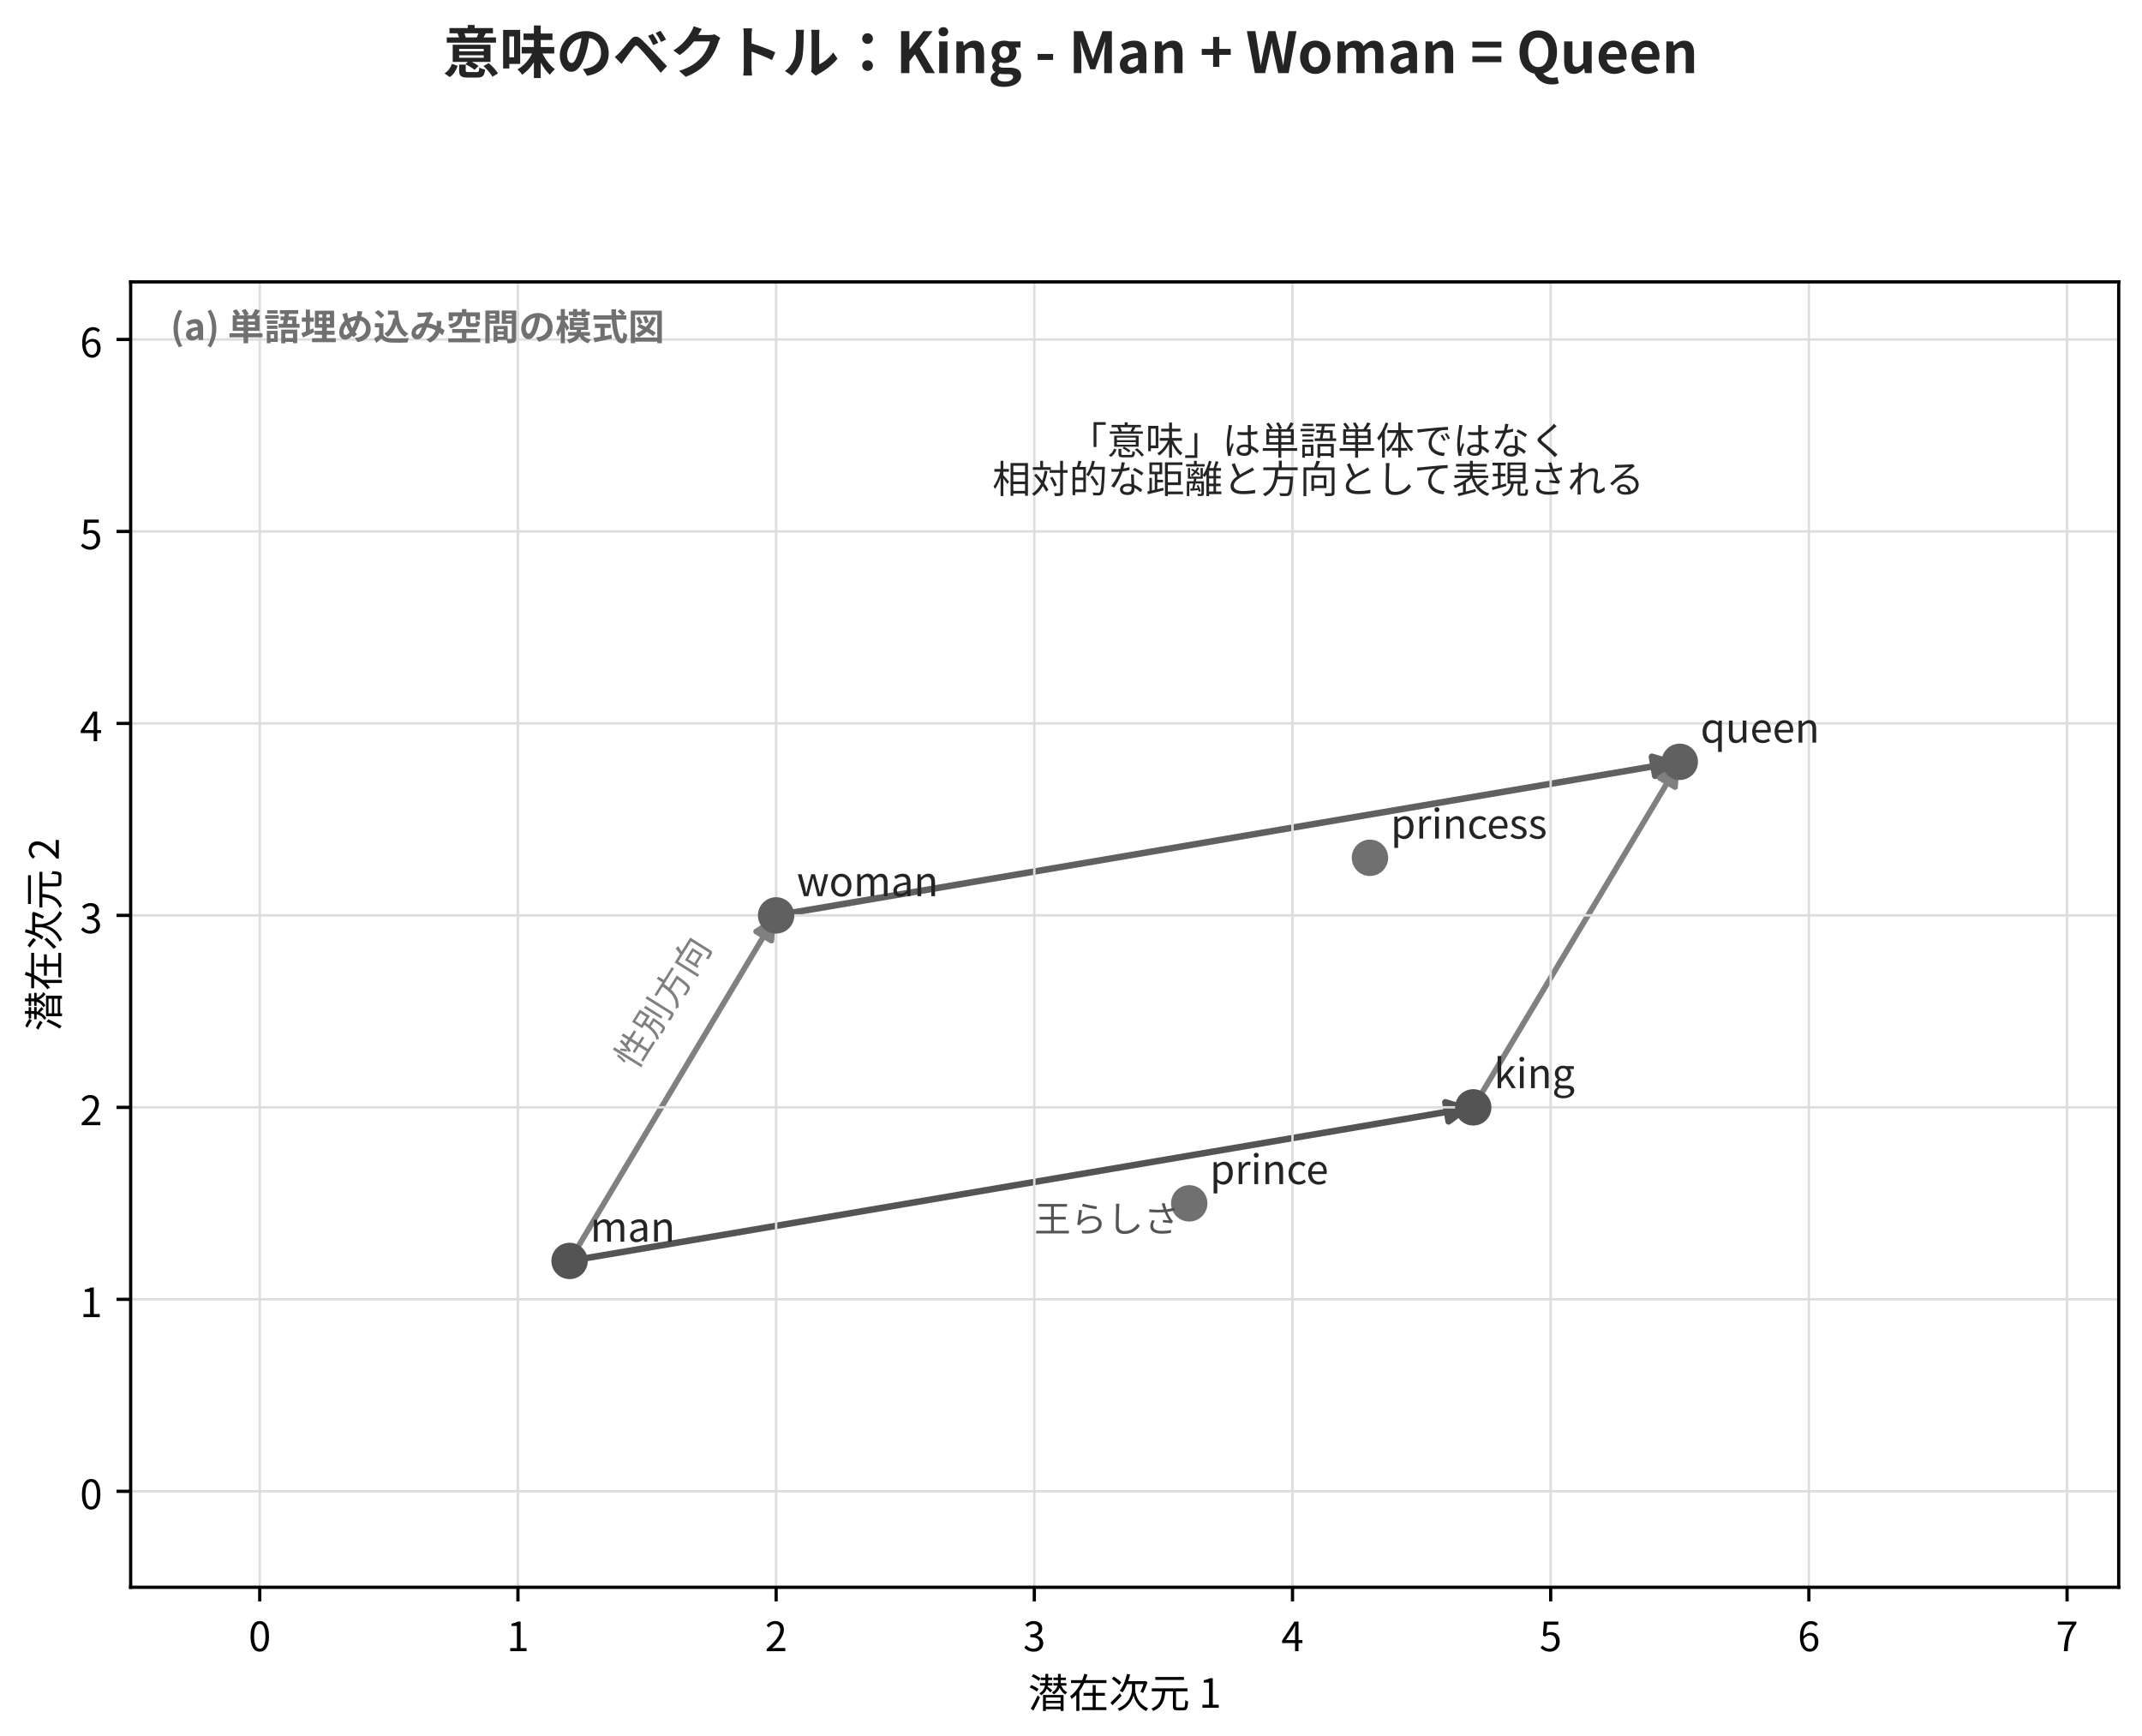
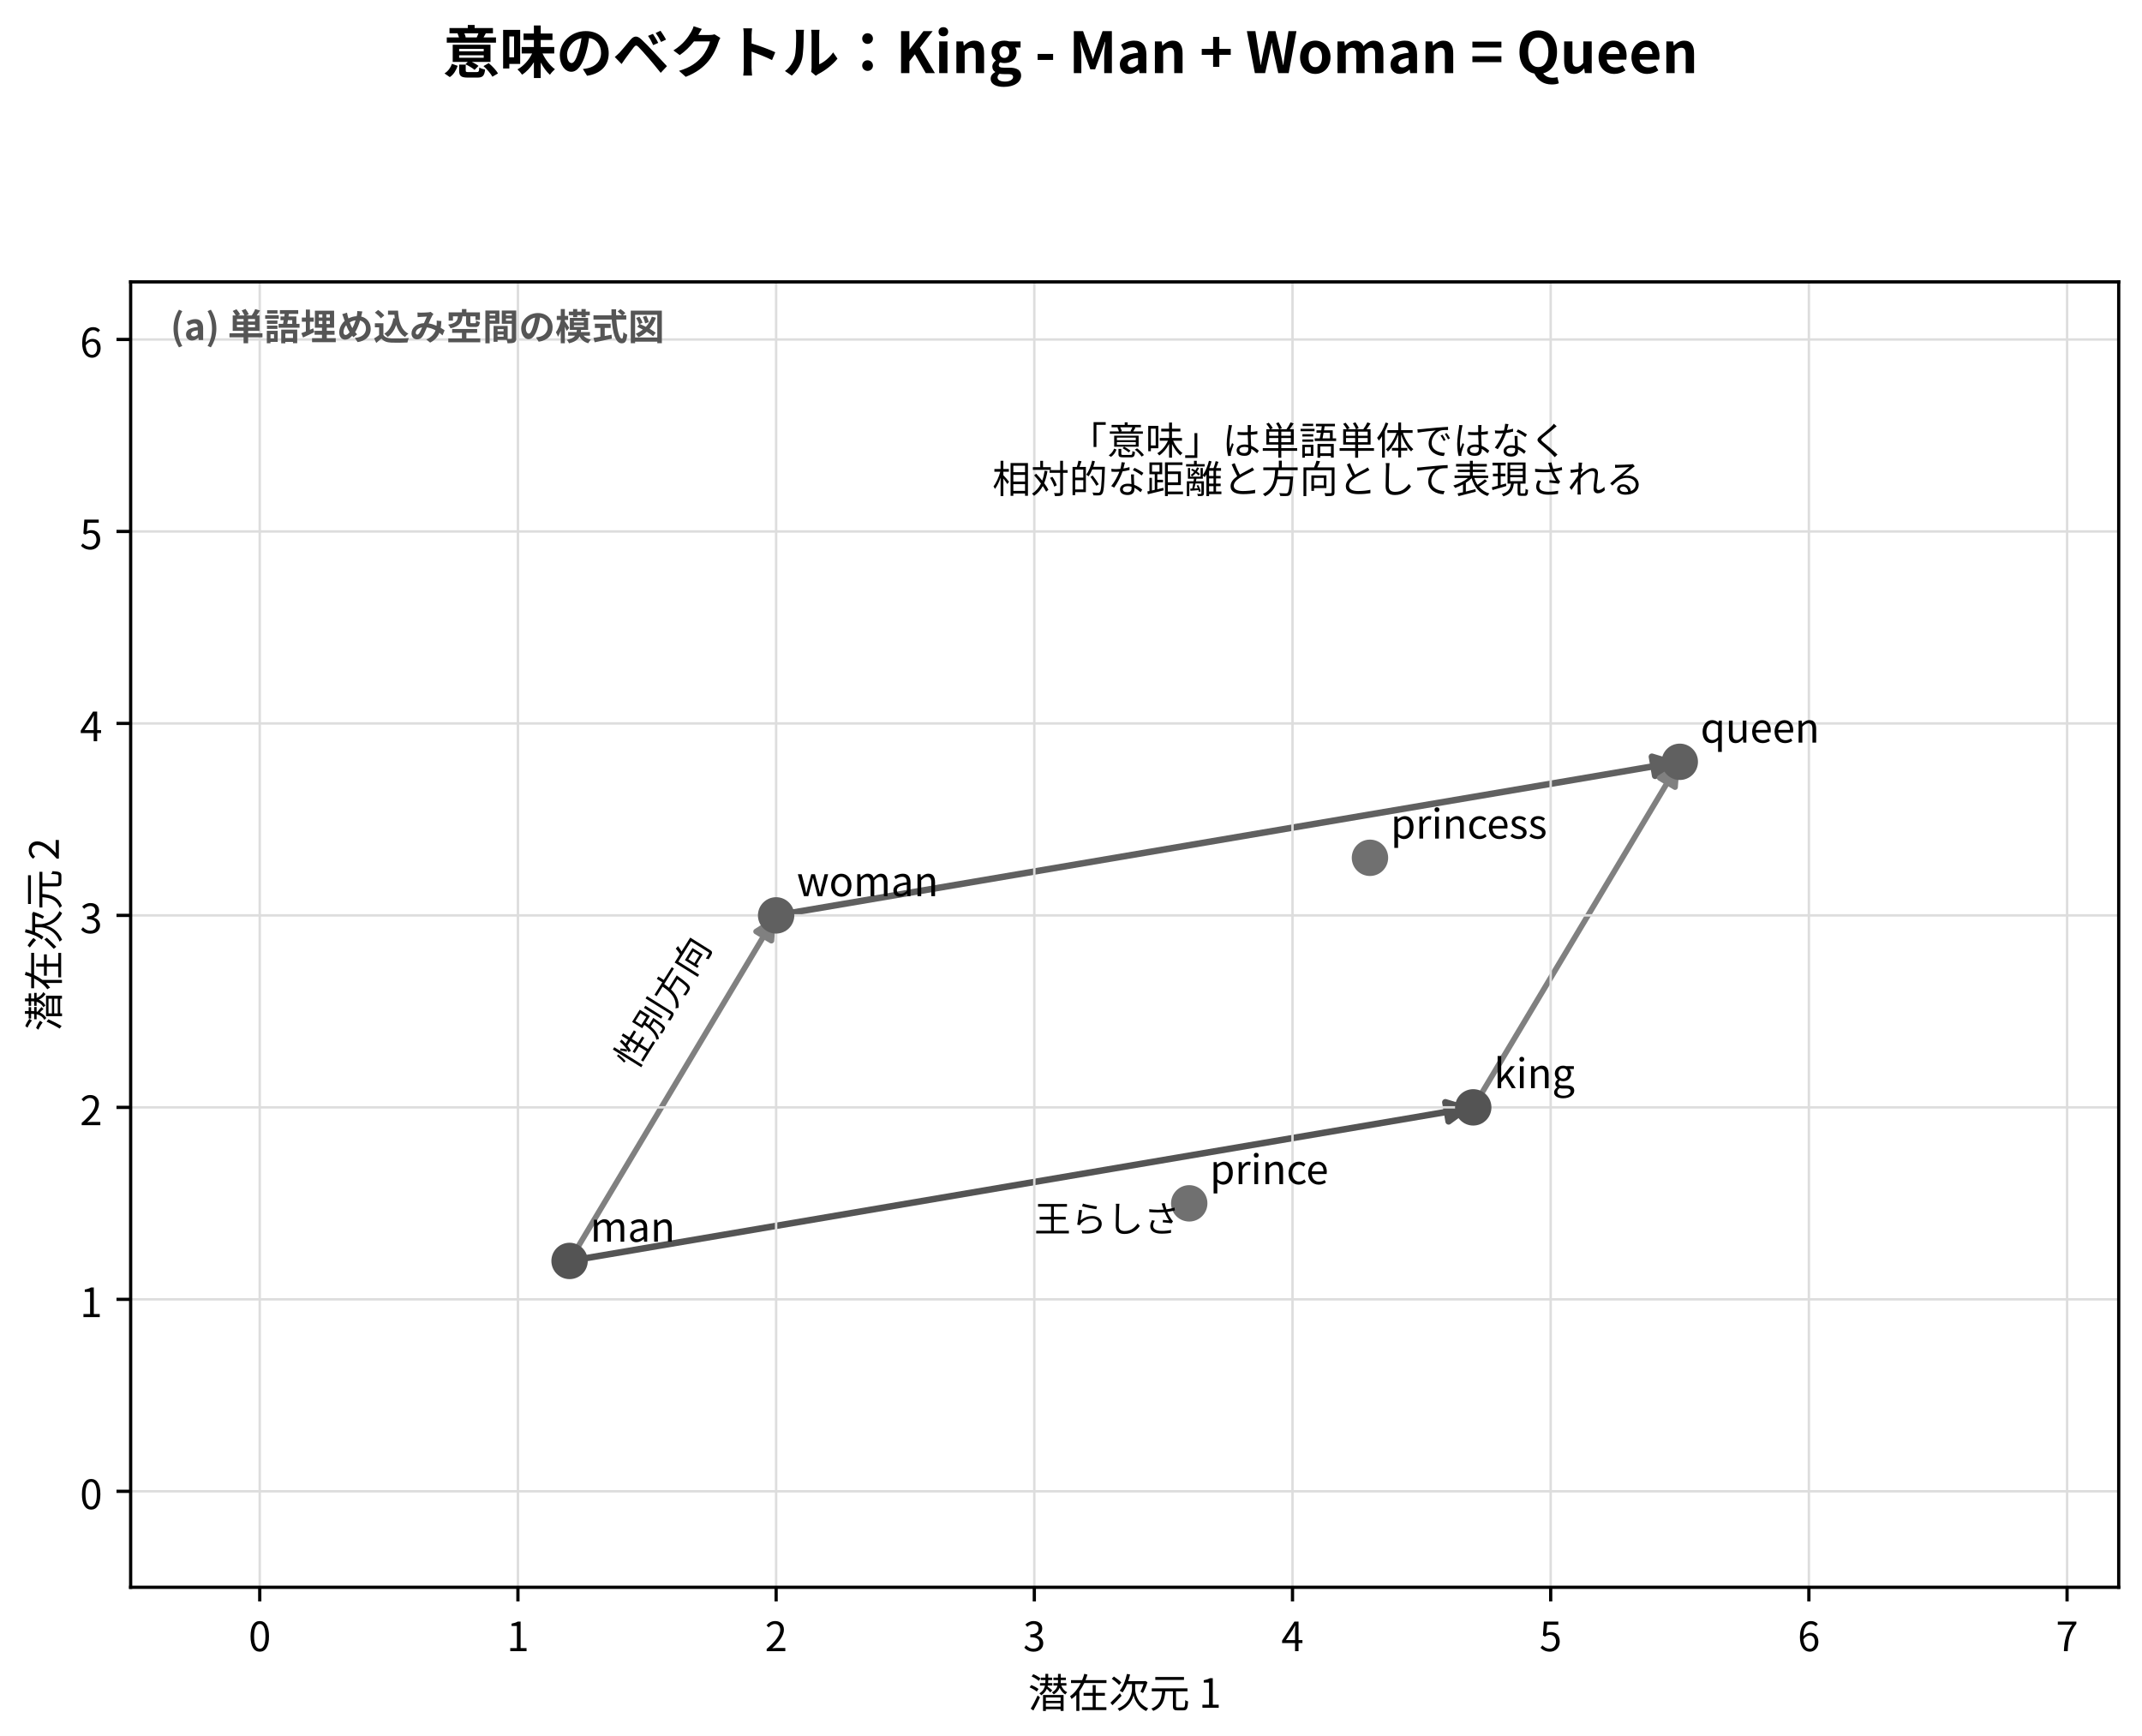
<svg xmlns="http://www.w3.org/2000/svg" xmlns:xlink="http://www.w3.org/1999/xlink" width="529.71pt" height="429.264pt" viewBox="0 0 529.71 429.264" version="1.1">
  <defs>
    <style type="text/css">*{stroke-linejoin: round; stroke-linecap: butt}</style>
  </defs>
  <g id="figure_1">
    <g id="patch_1">
      <path d="M 0 429.264  L 529.71 429.264  L 529.71 0  L 0 0  z " style="fill: #ffffff" />
    </g>
    <g id="axes_1">
      <g id="patch_2">
        <path d="M 32.31 392.504  L 523.95 392.504  L 523.95 69.704  L 32.31 69.704  z " style="fill: #ffffff" />
      </g>
      <g id="patch_3">
-         <path d="M 140.854 311.804  Q 252.59 292.816 362.563 274.127  " clip-path="url(#pf18ac583ca)" style="fill: none; stroke: #545454; stroke-width: 1.6; stroke-linecap: round" />
-         <path d="M 357.429 272.565  L 362.563 274.127  L 358.233 277.297  z " clip-path="url(#pf18ac583ca)" style="fill: #545454; stroke: #545454; stroke-width: 1.6; stroke-linecap: round" />
+         <path d="M 140.854 311.804  Q 252.59 292.816 362.563 274.127  " clip-path="url(#pfde4a55ea4)" style="fill: none; stroke: #545454; stroke-width: 1.6; stroke-linecap: round" />
+         <path d="M 357.429 272.565  L 362.563 274.127  L 358.233 277.297  z " clip-path="url(#pfde4a55ea4)" style="fill: #545454; stroke: #545454; stroke-width: 1.6; stroke-linecap: round" />
      </g>
      <g id="patch_4">
-         <path d="M 191.933 226.357  Q 303.67 207.369 413.643 188.68  " clip-path="url(#pf18ac583ca)" style="fill: none; stroke: #606060; stroke-width: 1.6; stroke-linecap: round" />
-         <path d="M 408.508 187.118  L 413.643 188.68  L 409.312 191.85  z " clip-path="url(#pf18ac583ca)" style="fill: #606060; stroke: #606060; stroke-width: 1.6; stroke-linecap: round" />
+         <path d="M 191.933 226.357  Q 303.67 207.369 413.643 188.68  " clip-path="url(#pfde4a55ea4)" style="fill: none; stroke: #606060; stroke-width: 1.6; stroke-linecap: round" />
+         <path d="M 408.508 187.118  L 413.643 188.68  L 409.312 191.85  z " clip-path="url(#pfde4a55ea4)" style="fill: #606060; stroke: #606060; stroke-width: 1.6; stroke-linecap: round" />
      </g>
      <g id="patch_5">
-         <path d="M 140.854 311.804  Q 166.394 269.08 191.13 227.7  " clip-path="url(#pf18ac583ca)" style="fill: none; stroke: #808080; stroke-width: 1.4; stroke-linecap: round" />
-         <path d="M 186.984 230.348  L 191.13 227.7  L 190.761 232.606  z " clip-path="url(#pf18ac583ca)" style="fill: #808080; stroke: #808080; stroke-width: 1.4; stroke-linecap: round" />
+         <path d="M 140.854 311.804  Q 166.394 269.08 191.13 227.7  " clip-path="url(#pfde4a55ea4)" style="fill: none; stroke: #808080; stroke-width: 1.4; stroke-linecap: round" />
+         <path d="M 186.984 230.348  L 191.13 227.7  L 190.761 232.606  z " clip-path="url(#pfde4a55ea4)" style="fill: #808080; stroke: #808080; stroke-width: 1.4; stroke-linecap: round" />
      </g>
      <g id="patch_6">
-         <path d="M 364.327 273.828  Q 389.866 231.104 414.603 189.724  " clip-path="url(#pf18ac583ca)" style="fill: none; stroke: #808080; stroke-width: 1.4; stroke-linecap: round" />
-         <path d="M 410.457 192.372  L 414.603 189.724  L 414.234 194.629  z " clip-path="url(#pf18ac583ca)" style="fill: #808080; stroke: #808080; stroke-width: 1.4; stroke-linecap: round" />
+         <path d="M 364.327 273.828  Q 389.866 231.104 414.603 189.724  " clip-path="url(#pfde4a55ea4)" style="fill: none; stroke: #808080; stroke-width: 1.4; stroke-linecap: round" />
+         <path d="M 410.457 192.372  L 414.603 189.724  L 414.234 194.629  z " clip-path="url(#pfde4a55ea4)" style="fill: #808080; stroke: #808080; stroke-width: 1.4; stroke-linecap: round" />
      </g>
      <g id="matplotlib.axis_1">
        <g id="xtick_1">
          <g id="line2d_1">
-             <path d="M 64.235 392.504  L 64.235 69.704  " clip-path="url(#pf18ac583ca)" style="fill: none; stroke: #dddddd; stroke-width: 0.6; stroke-linecap: square" />
+             <path d="M 64.235 392.504  L 64.235 69.704  " clip-path="url(#pfde4a55ea4)" style="fill: none; stroke: #dddddd; stroke-width: 0.6; stroke-linecap: square" />
          </g>
          <g id="line2d_2">
            <defs>
-               <path id="m6c67692915" d="M 0 0  L 0 3.5  " style="stroke: #000000; stroke-width: 0.8" />
+               <path id="m6886c0585e" d="M 0 0  L 0 3.5  " style="stroke: #000000; stroke-width: 0.8" />
            </defs>
            <g>
-               <use xlink:href="#m6c67692915" x="64.235" y="392.504" style="stroke: #000000; stroke-width: 0.8" />
+               <use xlink:href="#m6886c0585e" x="64.235" y="392.504" style="stroke: #000000; stroke-width: 0.8" />
            </g>
          </g>
          <g id="text_1">
            <text style="font-size: 10px; font-family: 'Noto Sans CJK JP', 'Noto Sans CJK JP Regular', 'DejaVu Sans', sans-serif; text-anchor: middle" x="64.235" y="408.304" transform="rotate(-0 64.23467 408.304)">0</text>
          </g>
        </g>
        <g id="xtick_2">
          <g id="line2d_3">
-             <path d="M 128.084 392.504  L 128.084 69.704  " clip-path="url(#pf18ac583ca)" style="fill: none; stroke: #dddddd; stroke-width: 0.6; stroke-linecap: square" />
+             <path d="M 128.084 392.504  L 128.084 69.704  " clip-path="url(#pfde4a55ea4)" style="fill: none; stroke: #dddddd; stroke-width: 0.6; stroke-linecap: square" />
          </g>
          <g id="line2d_4">
            <g>
-               <use xlink:href="#m6c67692915" x="128.084" y="392.504" style="stroke: #000000; stroke-width: 0.8" />
+               <use xlink:href="#m6886c0585e" x="128.084" y="392.504" style="stroke: #000000; stroke-width: 0.8" />
            </g>
          </g>
          <g id="text_2">
            <text style="font-size: 10px; font-family: 'Noto Sans CJK JP', 'Noto Sans CJK JP Regular', 'DejaVu Sans', sans-serif; text-anchor: middle" x="128.084" y="408.304" transform="rotate(-0 128.084 408.304)">1</text>
          </g>
        </g>
        <g id="xtick_3">
          <g id="line2d_5">
-             <path d="M 191.933 392.504  L 191.933 69.704  " clip-path="url(#pf18ac583ca)" style="fill: none; stroke: #dddddd; stroke-width: 0.6; stroke-linecap: square" />
+             <path d="M 191.933 392.504  L 191.933 69.704  " clip-path="url(#pfde4a55ea4)" style="fill: none; stroke: #dddddd; stroke-width: 0.6; stroke-linecap: square" />
          </g>
          <g id="line2d_6">
            <g>
-               <use xlink:href="#m6c67692915" x="191.933" y="392.504" style="stroke: #000000; stroke-width: 0.8" />
+               <use xlink:href="#m6886c0585e" x="191.933" y="392.504" style="stroke: #000000; stroke-width: 0.8" />
            </g>
          </g>
          <g id="text_3">
            <text style="font-size: 10px; font-family: 'Noto Sans CJK JP', 'Noto Sans CJK JP Regular', 'DejaVu Sans', sans-serif; text-anchor: middle" x="191.933" y="408.304" transform="rotate(-0 191.9334 408.304)">2</text>
          </g>
        </g>
        <g id="xtick_4">
          <g id="line2d_7">
-             <path d="M 255.783 392.504  L 255.783 69.704  " clip-path="url(#pf18ac583ca)" style="fill: none; stroke: #dddddd; stroke-width: 0.6; stroke-linecap: square" />
+             <path d="M 255.783 392.504  L 255.783 69.704  " clip-path="url(#pfde4a55ea4)" style="fill: none; stroke: #dddddd; stroke-width: 0.6; stroke-linecap: square" />
          </g>
          <g id="line2d_8">
            <g>
-               <use xlink:href="#m6c67692915" x="255.783" y="392.504" style="stroke: #000000; stroke-width: 0.8" />
+               <use xlink:href="#m6886c0585e" x="255.783" y="392.504" style="stroke: #000000; stroke-width: 0.8" />
            </g>
          </g>
          <g id="text_4">
            <text style="font-size: 10px; font-family: 'Noto Sans CJK JP', 'Noto Sans CJK JP Regular', 'DejaVu Sans', sans-serif; text-anchor: middle" x="255.783" y="408.304" transform="rotate(-0 255.7827 408.304)">3</text>
          </g>
        </g>
        <g id="xtick_5">
          <g id="line2d_9">
-             <path d="M 319.632 392.504  L 319.632 69.704  " clip-path="url(#pf18ac583ca)" style="fill: none; stroke: #dddddd; stroke-width: 0.6; stroke-linecap: square" />
+             <path d="M 319.632 392.504  L 319.632 69.704  " clip-path="url(#pfde4a55ea4)" style="fill: none; stroke: #dddddd; stroke-width: 0.6; stroke-linecap: square" />
          </g>
          <g id="line2d_10">
            <g>
-               <use xlink:href="#m6c67692915" x="319.632" y="392.504" style="stroke: #000000; stroke-width: 0.8" />
+               <use xlink:href="#m6886c0585e" x="319.632" y="392.504" style="stroke: #000000; stroke-width: 0.8" />
            </g>
          </g>
          <g id="text_5">
            <text style="font-size: 10px; font-family: 'Noto Sans CJK JP', 'Noto Sans CJK JP Regular', 'DejaVu Sans', sans-serif; text-anchor: middle" x="319.632" y="408.304" transform="rotate(-0 319.6321 408.304)">4</text>
          </g>
        </g>
        <g id="xtick_6">
          <g id="line2d_11">
-             <path d="M 383.481 392.504  L 383.481 69.704  " clip-path="url(#pf18ac583ca)" style="fill: none; stroke: #dddddd; stroke-width: 0.6; stroke-linecap: square" />
+             <path d="M 383.481 392.504  L 383.481 69.704  " clip-path="url(#pfde4a55ea4)" style="fill: none; stroke: #dddddd; stroke-width: 0.6; stroke-linecap: square" />
          </g>
          <g id="line2d_12">
            <g>
-               <use xlink:href="#m6c67692915" x="383.481" y="392.504" style="stroke: #000000; stroke-width: 0.8" />
+               <use xlink:href="#m6886c0585e" x="383.481" y="392.504" style="stroke: #000000; stroke-width: 0.8" />
            </g>
          </g>
          <g id="text_6">
            <text style="font-size: 10px; font-family: 'Noto Sans CJK JP', 'Noto Sans CJK JP Regular', 'DejaVu Sans', sans-serif; text-anchor: middle" x="383.481" y="408.304" transform="rotate(-0 383.4814 408.304)">5</text>
          </g>
        </g>
        <g id="xtick_7">
          <g id="line2d_13">
-             <path d="M 447.331 392.504  L 447.331 69.704  " clip-path="url(#pf18ac583ca)" style="fill: none; stroke: #dddddd; stroke-width: 0.6; stroke-linecap: square" />
+             <path d="M 447.331 392.504  L 447.331 69.704  " clip-path="url(#pfde4a55ea4)" style="fill: none; stroke: #dddddd; stroke-width: 0.6; stroke-linecap: square" />
          </g>
          <g id="line2d_14">
            <g>
-               <use xlink:href="#m6c67692915" x="447.331" y="392.504" style="stroke: #000000; stroke-width: 0.8" />
+               <use xlink:href="#m6886c0585e" x="447.331" y="392.504" style="stroke: #000000; stroke-width: 0.8" />
            </g>
          </g>
          <g id="text_7">
            <text style="font-size: 10px; font-family: 'Noto Sans CJK JP', 'Noto Sans CJK JP Regular', 'DejaVu Sans', sans-serif; text-anchor: middle" x="447.331" y="408.304" transform="rotate(-0 447.3308 408.304)">6</text>
          </g>
        </g>
        <g id="xtick_8">
          <g id="line2d_15">
-             <path d="M 511.18 392.504  L 511.18 69.704  " clip-path="url(#pf18ac583ca)" style="fill: none; stroke: #dddddd; stroke-width: 0.6; stroke-linecap: square" />
+             <path d="M 511.18 392.504  L 511.18 69.704  " clip-path="url(#pfde4a55ea4)" style="fill: none; stroke: #dddddd; stroke-width: 0.6; stroke-linecap: square" />
          </g>
          <g id="line2d_16">
            <g>
-               <use xlink:href="#m6c67692915" x="511.18" y="392.504" style="stroke: #000000; stroke-width: 0.8" />
+               <use xlink:href="#m6886c0585e" x="511.18" y="392.504" style="stroke: #000000; stroke-width: 0.8" />
            </g>
          </g>
          <g id="text_8">
            <text style="font-size: 10px; font-family: 'Noto Sans CJK JP', 'Noto Sans CJK JP Regular', 'DejaVu Sans', sans-serif; text-anchor: middle" x="511.18" y="408.304" transform="rotate(-0 511.1801 408.304)">7</text>
          </g>
        </g>
        <g id="text_9">
          <text style="font-size: 10px; font-family: 'Noto Sans CJK JP', 'Noto Sans CJK JP Regular', 'DejaVu Sans', sans-serif; text-anchor: middle" x="278.13" y="422.304" transform="rotate(-0 278.13 422.304)">潜在次元 1</text>
        </g>
      </g>
      <g id="matplotlib.axis_2">
        <g id="ytick_1">
          <g id="line2d_17">
-             <path d="M 32.31 368.769  L 523.95 368.769  " clip-path="url(#pf18ac583ca)" style="fill: none; stroke: #dddddd; stroke-width: 0.6; stroke-linecap: square" />
+             <path d="M 32.31 368.769  L 523.95 368.769  " clip-path="url(#pfde4a55ea4)" style="fill: none; stroke: #dddddd; stroke-width: 0.6; stroke-linecap: square" />
          </g>
          <g id="line2d_18">
            <defs>
-               <path id="m87695630a1" d="M 0 0  L -3.5 0  " style="stroke: #000000; stroke-width: 0.8" />
+               <path id="m8b4528d913" d="M 0 0  L -3.5 0  " style="stroke: #000000; stroke-width: 0.8" />
            </defs>
            <g>
-               <use xlink:href="#m87695630a1" x="32.31" y="368.769" style="stroke: #000000; stroke-width: 0.8" />
+               <use xlink:href="#m8b4528d913" x="32.31" y="368.769" style="stroke: #000000; stroke-width: 0.8" />
            </g>
          </g>
          <g id="text_10">
            <text style="font-size: 10px; font-family: 'Noto Sans CJK JP', 'Noto Sans CJK JP Regular', 'DejaVu Sans', sans-serif; text-anchor: end" x="25.31" y="373.169" transform="rotate(-0 25.31 373.1687)">0</text>
          </g>
        </g>
        <g id="ytick_2">
          <g id="line2d_19">
-             <path d="M 32.31 321.298  L 523.95 321.298  " clip-path="url(#pf18ac583ca)" style="fill: none; stroke: #dddddd; stroke-width: 0.6; stroke-linecap: square" />
+             <path d="M 32.31 321.298  L 523.95 321.298  " clip-path="url(#pfde4a55ea4)" style="fill: none; stroke: #dddddd; stroke-width: 0.6; stroke-linecap: square" />
          </g>
          <g id="line2d_20">
            <g>
-               <use xlink:href="#m87695630a1" x="32.31" y="321.298" style="stroke: #000000; stroke-width: 0.8" />
+               <use xlink:href="#m8b4528d913" x="32.31" y="321.298" style="stroke: #000000; stroke-width: 0.8" />
            </g>
          </g>
          <g id="text_11">
            <text style="font-size: 10px; font-family: 'Noto Sans CJK JP', 'Noto Sans CJK JP Regular', 'DejaVu Sans', sans-serif; text-anchor: end" x="25.31" y="325.698" transform="rotate(-0 25.31 325.6981)">1</text>
          </g>
        </g>
        <g id="ytick_3">
          <g id="line2d_21">
-             <path d="M 32.31 273.828  L 523.95 273.828  " clip-path="url(#pf18ac583ca)" style="fill: none; stroke: #dddddd; stroke-width: 0.6; stroke-linecap: square" />
+             <path d="M 32.31 273.828  L 523.95 273.828  " clip-path="url(#pfde4a55ea4)" style="fill: none; stroke: #dddddd; stroke-width: 0.6; stroke-linecap: square" />
          </g>
          <g id="line2d_22">
            <g>
-               <use xlink:href="#m87695630a1" x="32.31" y="273.828" style="stroke: #000000; stroke-width: 0.8" />
+               <use xlink:href="#m8b4528d913" x="32.31" y="273.828" style="stroke: #000000; stroke-width: 0.8" />
            </g>
          </g>
          <g id="text_12">
            <text style="font-size: 10px; font-family: 'Noto Sans CJK JP', 'Noto Sans CJK JP Regular', 'DejaVu Sans', sans-serif; text-anchor: end" x="25.31" y="278.228" transform="rotate(-0 25.31 278.2275)">2</text>
          </g>
        </g>
        <g id="ytick_4">
          <g id="line2d_23">
-             <path d="M 32.31 226.357  L 523.95 226.357  " clip-path="url(#pf18ac583ca)" style="fill: none; stroke: #dddddd; stroke-width: 0.6; stroke-linecap: square" />
+             <path d="M 32.31 226.357  L 523.95 226.357  " clip-path="url(#pfde4a55ea4)" style="fill: none; stroke: #dddddd; stroke-width: 0.6; stroke-linecap: square" />
          </g>
          <g id="line2d_24">
            <g>
-               <use xlink:href="#m87695630a1" x="32.31" y="226.357" style="stroke: #000000; stroke-width: 0.8" />
+               <use xlink:href="#m8b4528d913" x="32.31" y="226.357" style="stroke: #000000; stroke-width: 0.8" />
            </g>
          </g>
          <g id="text_13">
            <text style="font-size: 10px; font-family: 'Noto Sans CJK JP', 'Noto Sans CJK JP Regular', 'DejaVu Sans', sans-serif; text-anchor: end" x="25.31" y="230.757" transform="rotate(-0 25.31 230.7569)">3</text>
          </g>
        </g>
        <g id="ytick_5">
          <g id="line2d_25">
-             <path d="M 32.31 178.886  L 523.95 178.886  " clip-path="url(#pf18ac583ca)" style="fill: none; stroke: #dddddd; stroke-width: 0.6; stroke-linecap: square" />
+             <path d="M 32.31 178.886  L 523.95 178.886  " clip-path="url(#pfde4a55ea4)" style="fill: none; stroke: #dddddd; stroke-width: 0.6; stroke-linecap: square" />
          </g>
          <g id="line2d_26">
            <g>
-               <use xlink:href="#m87695630a1" x="32.31" y="178.886" style="stroke: #000000; stroke-width: 0.8" />
+               <use xlink:href="#m8b4528d913" x="32.31" y="178.886" style="stroke: #000000; stroke-width: 0.8" />
            </g>
          </g>
          <g id="text_14">
            <text style="font-size: 10px; font-family: 'Noto Sans CJK JP', 'Noto Sans CJK JP Regular', 'DejaVu Sans', sans-serif; text-anchor: end" x="25.31" y="183.286" transform="rotate(-0 25.31 183.2864)">4</text>
          </g>
        </g>
        <g id="ytick_6">
          <g id="line2d_27">
-             <path d="M 32.31 131.416  L 523.95 131.416  " clip-path="url(#pf18ac583ca)" style="fill: none; stroke: #dddddd; stroke-width: 0.6; stroke-linecap: square" />
+             <path d="M 32.31 131.416  L 523.95 131.416  " clip-path="url(#pfde4a55ea4)" style="fill: none; stroke: #dddddd; stroke-width: 0.6; stroke-linecap: square" />
          </g>
          <g id="line2d_28">
            <g>
-               <use xlink:href="#m87695630a1" x="32.31" y="131.416" style="stroke: #000000; stroke-width: 0.8" />
+               <use xlink:href="#m8b4528d913" x="32.31" y="131.416" style="stroke: #000000; stroke-width: 0.8" />
            </g>
          </g>
          <g id="text_15">
            <text style="font-size: 10px; font-family: 'Noto Sans CJK JP', 'Noto Sans CJK JP Regular', 'DejaVu Sans', sans-serif; text-anchor: end" x="25.31" y="135.816" transform="rotate(-0 25.31 135.8158)">5</text>
          </g>
        </g>
        <g id="ytick_7">
          <g id="line2d_29">
-             <path d="M 32.31 83.945  L 523.95 83.945  " clip-path="url(#pf18ac583ca)" style="fill: none; stroke: #dddddd; stroke-width: 0.6; stroke-linecap: square" />
+             <path d="M 32.31 83.945  L 523.95 83.945  " clip-path="url(#pfde4a55ea4)" style="fill: none; stroke: #dddddd; stroke-width: 0.6; stroke-linecap: square" />
          </g>
          <g id="line2d_30">
            <g>
-               <use xlink:href="#m87695630a1" x="32.31" y="83.945" style="stroke: #000000; stroke-width: 0.8" />
+               <use xlink:href="#m8b4528d913" x="32.31" y="83.945" style="stroke: #000000; stroke-width: 0.8" />
            </g>
          </g>
          <g id="text_16">
            <text style="font-size: 10px; font-family: 'Noto Sans CJK JP', 'Noto Sans CJK JP Regular', 'DejaVu Sans', sans-serif; text-anchor: end" x="25.31" y="88.345" transform="rotate(-0 25.31 88.34518)">6</text>
          </g>
        </g>
        <g id="text_17">
          <text style="font-size: 10px; font-family: 'Noto Sans CJK JP', 'Noto Sans CJK JP Regular', 'DejaVu Sans', sans-serif; text-anchor: middle" x="14.56" y="231.104" transform="rotate(-90 14.56 231.104)">潜在次元 2</text>
        </g>
      </g>
      <g id="line2d_31">
        <defs>
-           <path id="m0bb10d8b13" d="M 0 4  C 1.061 4 2.078 3.579 2.828 2.828  C 3.579 2.078 4 1.061 4 0  C 4 -1.061 3.579 -2.078 2.828 -2.828  C 2.078 -3.579 1.061 -4 0 -4  C -1.061 -4 -2.078 -3.579 -2.828 -2.828  C -3.579 -2.078 -4 -1.061 -4 0  C -4 1.061 -3.579 2.078 -2.828 2.828  C -2.078 3.579 -1.061 4 0 4  z " style="stroke: #545454" />
+           <path id="mc323c3ada9" d="M 0 4  C 1.061 4 2.078 3.579 2.828 2.828  C 3.579 2.078 4 1.061 4 0  C 4 -1.061 3.579 -2.078 2.828 -2.828  C 2.078 -3.579 1.061 -4 0 -4  C -1.061 -4 -2.078 -3.579 -2.828 -2.828  C -3.579 -2.078 -4 -1.061 -4 0  C -4 1.061 -3.579 2.078 -2.828 2.828  C -2.078 3.579 -1.061 4 0 4  z " style="stroke: #545454" />
        </defs>
-         <g clip-path="url(#pf18ac583ca)">
-           <use xlink:href="#m0bb10d8b13" x="140.854" y="311.804" style="fill: #545454; stroke: #545454" />
+         <g clip-path="url(#pfde4a55ea4)">
+           <use xlink:href="#mc323c3ada9" x="140.854" y="311.804" style="fill: #545454; stroke: #545454" />
        </g>
      </g>
      <g id="line2d_32">
        <defs>
-           <path id="m9958c7a80d" d="M 0 4  C 1.061 4 2.078 3.579 2.828 2.828  C 3.579 2.078 4 1.061 4 0  C 4 -1.061 3.579 -2.078 2.828 -2.828  C 2.078 -3.579 1.061 -4 0 -4  C -1.061 -4 -2.078 -3.579 -2.828 -2.828  C -3.579 -2.078 -4 -1.061 -4 0  C -4 1.061 -3.579 2.078 -2.828 2.828  C -2.078 3.579 -1.061 4 0 4  z " style="stroke: #606060" />
+           <path id="med19deae16" d="M 0 4  C 1.061 4 2.078 3.579 2.828 2.828  C 3.579 2.078 4 1.061 4 0  C 4 -1.061 3.579 -2.078 2.828 -2.828  C 2.078 -3.579 1.061 -4 0 -4  C -1.061 -4 -2.078 -3.579 -2.828 -2.828  C -3.579 -2.078 -4 -1.061 -4 0  C -4 1.061 -3.579 2.078 -2.828 2.828  C -2.078 3.579 -1.061 4 0 4  z " style="stroke: #606060" />
        </defs>
-         <g clip-path="url(#pf18ac583ca)">
-           <use xlink:href="#m9958c7a80d" x="191.933" y="226.357" style="fill: #606060; stroke: #606060" />
+         <g clip-path="url(#pfde4a55ea4)">
+           <use xlink:href="#med19deae16" x="191.933" y="226.357" style="fill: #606060; stroke: #606060" />
        </g>
      </g>
      <g id="line2d_33">
-         <g clip-path="url(#pf18ac583ca)">
-           <use xlink:href="#m0bb10d8b13" x="364.327" y="273.828" style="fill: #545454; stroke: #545454" />
+         <g clip-path="url(#pfde4a55ea4)">
+           <use xlink:href="#mc323c3ada9" x="364.327" y="273.828" style="fill: #545454; stroke: #545454" />
        </g>
      </g>
      <g id="line2d_34">
-         <g clip-path="url(#pf18ac583ca)">
-           <use xlink:href="#m9958c7a80d" x="415.406" y="188.38" style="fill: #606060; stroke: #606060" />
+         <g clip-path="url(#pfde4a55ea4)">
+           <use xlink:href="#med19deae16" x="415.406" y="188.38" style="fill: #606060; stroke: #606060" />
        </g>
      </g>
      <g id="line2d_35">
        <defs>
-           <path id="m332b337947" d="M 0 4  C 1.061 4 2.078 3.579 2.828 2.828  C 3.579 2.078 4 1.061 4 0  C 4 -1.061 3.579 -2.078 2.828 -2.828  C 2.078 -3.579 1.061 -4 0 -4  C -1.061 -4 -2.078 -3.579 -2.828 -2.828  C -3.579 -2.078 -4 -1.061 -4 0  C -4 1.061 -3.579 2.078 -2.828 2.828  C -2.078 3.579 -1.061 4 0 4  z " style="stroke: #707070" />
+           <path id="m16d21126e6" d="M 0 4  C 1.061 4 2.078 3.579 2.828 2.828  C 3.579 2.078 4 1.061 4 0  C 4 -1.061 3.579 -2.078 2.828 -2.828  C 2.078 -3.579 1.061 -4 0 -4  C -1.061 -4 -2.078 -3.579 -2.828 -2.828  C -3.579 -2.078 -4 -1.061 -4 0  C -4 1.061 -3.579 2.078 -2.828 2.828  C -2.078 3.579 -1.061 4 0 4  z " style="stroke: #707070" />
        </defs>
-         <g clip-path="url(#pf18ac583ca)">
-           <use xlink:href="#m332b337947" x="294.092" y="297.563" style="fill: #707070; stroke: #707070" />
+         <g clip-path="url(#pfde4a55ea4)">
+           <use xlink:href="#m16d21126e6" x="294.092" y="297.563" style="fill: #707070; stroke: #707070" />
        </g>
      </g>
      <g id="line2d_36">
-         <g clip-path="url(#pf18ac583ca)">
-           <use xlink:href="#m332b337947" x="338.787" y="212.116" style="fill: #707070; stroke: #707070" />
+         <g clip-path="url(#pfde4a55ea4)">
+           <use xlink:href="#m16d21126e6" x="338.787" y="212.116" style="fill: #707070; stroke: #707070" />
        </g>
      </g>
      <g id="patch_7">
        <path d="M 32.31 392.504  L 32.31 69.704  " style="fill: none; stroke: #000000; stroke-width: 0.8; stroke-linejoin: miter; stroke-linecap: square" />
      </g>
      <g id="patch_8">
        <path d="M 523.95 392.504  L 523.95 69.704  " style="fill: none; stroke: #000000; stroke-width: 0.8; stroke-linejoin: miter; stroke-linecap: square" />
      </g>
      <g id="patch_9">
        <path d="M 32.31 392.504  L 523.95 392.504  " style="fill: none; stroke: #000000; stroke-width: 0.8; stroke-linejoin: miter; stroke-linecap: square" />
      </g>
      <g id="patch_10">
        <path d="M 32.31 69.704  L 523.95 69.704  " style="fill: none; stroke: #000000; stroke-width: 0.8; stroke-linejoin: miter; stroke-linecap: square" />
      </g>
      <g id="text_18">
-         <text style="font-weight: 700; font-size: 9px; font-family: 'Noto Sans CJK JP', 'Noto Sans CJK JP Regular', 'DejaVu Sans', sans-serif; text-anchor: start; fill: #707070" x="42.143" y="84.08" transform="rotate(-0 42.1428 84.08)">(a) 単語埋め込み空間の模式図</text>
+         <text style="font-weight: 700; font-size: 9px; font-family: 'Noto Sans CJK JP', 'Noto Sans CJK JP Regular', 'DejaVu Sans', sans-serif; text-anchor: start; fill: #555555" x="42.143" y="84.08" transform="rotate(-0 42.1428 84.08)">(a) 単語埋め込み空間の模式図</text>
      </g>
      <g id="text_19">
-         <text style="font-size: 10px; font-family: 'Noto Sans CJK JP', 'Noto Sans CJK JP Regular', 'DejaVu Sans', sans-serif; text-anchor: start; fill: #242424" x="145.962" y="307.057" transform="rotate(-0 145.9618 307.0569)">man</text>
+         <text style="font-size: 10px; font-family: 'Noto Sans CJK JP', 'Noto Sans CJK JP Regular', 'DejaVu Sans', sans-serif; text-anchor: start" x="145.962" y="307.057" transform="rotate(-0 145.9618 307.0569)">man</text>
      </g>
      <g id="text_20">
-         <text style="font-size: 10px; font-family: 'Noto Sans CJK JP', 'Noto Sans CJK JP Regular', 'DejaVu Sans', sans-serif; text-anchor: start; fill: #242424" x="197.041" y="221.61" transform="rotate(-0 197.0413 221.6099)">woman</text>
+         <text style="font-size: 10px; font-family: 'Noto Sans CJK JP', 'Noto Sans CJK JP Regular', 'DejaVu Sans', sans-serif; text-anchor: start" x="197.041" y="221.61" transform="rotate(-0 197.0413 221.6099)">woman</text>
      </g>
      <g id="text_21">
-         <text style="font-size: 10px; font-family: 'Noto Sans CJK JP', 'Noto Sans CJK JP Regular', 'DejaVu Sans', sans-serif; text-anchor: start; fill: #242424" x="369.435" y="269.08" transform="rotate(-0 369.4346 269.0805)">king</text>
+         <text style="font-size: 10px; font-family: 'Noto Sans CJK JP', 'Noto Sans CJK JP Regular', 'DejaVu Sans', sans-serif; text-anchor: start" x="369.435" y="269.08" transform="rotate(-0 369.4346 269.0805)">king</text>
      </g>
      <g id="text_22">
-         <text style="font-size: 10px; font-family: 'Noto Sans CJK JP', 'Noto Sans CJK JP Regular', 'DejaVu Sans', sans-serif; text-anchor: start; fill: #242424" x="420.514" y="183.633" transform="rotate(-0 420.5141 183.6334)">queen</text>
+         <text style="font-size: 10px; font-family: 'Noto Sans CJK JP', 'Noto Sans CJK JP Regular', 'DejaVu Sans', sans-serif; text-anchor: start" x="420.514" y="183.633" transform="rotate(-0 420.5141 183.6334)">queen</text>
      </g>
      <g id="text_23">
-         <text style="font-size: 10px; font-family: 'Noto Sans CJK JP', 'Noto Sans CJK JP Regular', 'DejaVu Sans', sans-serif; text-anchor: start; fill: #242424" x="299.2" y="292.816" transform="rotate(-0 299.2003 292.8158)">prince</text>
+         <text style="font-size: 10px; font-family: 'Noto Sans CJK JP', 'Noto Sans CJK JP Regular', 'DejaVu Sans', sans-serif; text-anchor: start" x="299.2" y="292.816" transform="rotate(-0 299.2003 292.8158)">prince</text>
      </g>
      <g id="text_24">
-         <text style="font-size: 10px; font-family: 'Noto Sans CJK JP', 'Noto Sans CJK JP Regular', 'DejaVu Sans', sans-serif; text-anchor: start; fill: #242424" x="343.895" y="207.369" transform="rotate(-0 343.8948 207.3687)">princess</text>
+         <text style="font-size: 10px; font-family: 'Noto Sans CJK JP', 'Noto Sans CJK JP Regular', 'DejaVu Sans', sans-serif; text-anchor: start" x="343.895" y="207.369" transform="rotate(-0 343.8948 207.3687)">princess</text>
      </g>
      <g id="text_25">
-         <text style="font-size: 9px; font-family: 'Noto Sans CJK JP', 'Noto Sans CJK JP Regular', 'DejaVu Sans', sans-serif; text-anchor: start; fill: #545454" x="255.783" y="304.683" transform="rotate(-0 255.7827 304.6834)">王らしさ</text>
+         <text style="font-size: 9px; font-family: 'Noto Sans CJK JP', 'Noto Sans CJK JP Regular', 'DejaVu Sans', sans-serif; text-anchor: start" x="255.783" y="304.683" transform="rotate(-0 255.7827 304.6834)">王らしさ</text>
      </g>
      <g id="text_26">
-         <text style="font-size: 9px; font-family: 'Noto Sans CJK JP', 'Noto Sans CJK JP Regular', 'DejaVu Sans', sans-serif; fill: #808080" transform="translate(157.1478 264.8411) rotate(-58)">性別方向</text>
+         <text style="font-size: 9px; font-family: 'Noto Sans CJK JP', 'Noto Sans CJK JP Regular', 'DejaVu Sans', sans-serif" transform="translate(157.1478 264.8411) rotate(-58)">性別方向</text>
      </g>
      <g id="text_27">
-         <text style="font-size: 9.5px; font-family: 'Noto Sans CJK JP', 'Noto Sans CJK JP Regular', 'DejaVu Sans', sans-serif; fill: #242424" transform="translate(264.267 112.4216)">「意味」は単語単体ではなく</text>
-         <text style="font-size: 9.5px; font-family: 'Noto Sans CJK JP', 'Noto Sans CJK JP Regular', 'DejaVu Sans', sans-serif; fill: #242424" transform="translate(245.4095 121.9216)">相対的な距離と方向として表現される</text>
+         <text style="font-size: 9.5px; font-family: 'Noto Sans CJK JP', 'Noto Sans CJK JP Regular', 'DejaVu Sans', sans-serif" transform="translate(264.267 112.4216)">「意味」は単語単体ではなく</text>
+         <text style="font-size: 9.5px; font-family: 'Noto Sans CJK JP', 'Noto Sans CJK JP Regular', 'DejaVu Sans', sans-serif" transform="translate(245.4095 121.9216)">相対的な距離と方向として表現される</text>
      </g>
    </g>
    <g id="text_28">
-       <text style="font-weight: 700; font-size: 14px; font-family: 'Noto Sans CJK JP', 'Noto Sans CJK JP Regular', 'DejaVu Sans', sans-serif; text-anchor: middle; fill: #242424" x="264.75" y="18.08" transform="rotate(-0 264.75 18.08)">意味のベクトル：King - Man + Woman = Queen</text>
+       <text style="font-weight: 700; font-size: 14px; font-family: 'Noto Sans CJK JP', 'Noto Sans CJK JP Regular', 'DejaVu Sans', sans-serif; text-anchor: middle" x="264.75" y="18.08" transform="rotate(-0 264.75 18.08)">意味のベクトル：King - Man + Woman = Queen</text>
    </g>
  </g>
  <defs>
-     <clipPath id="pf18ac583ca">
+     <clipPath id="pfde4a55ea4">
      <rect x="32.31" y="69.704" width="491.64" height="322.8" />
    </clipPath>
  </defs>
</svg>
